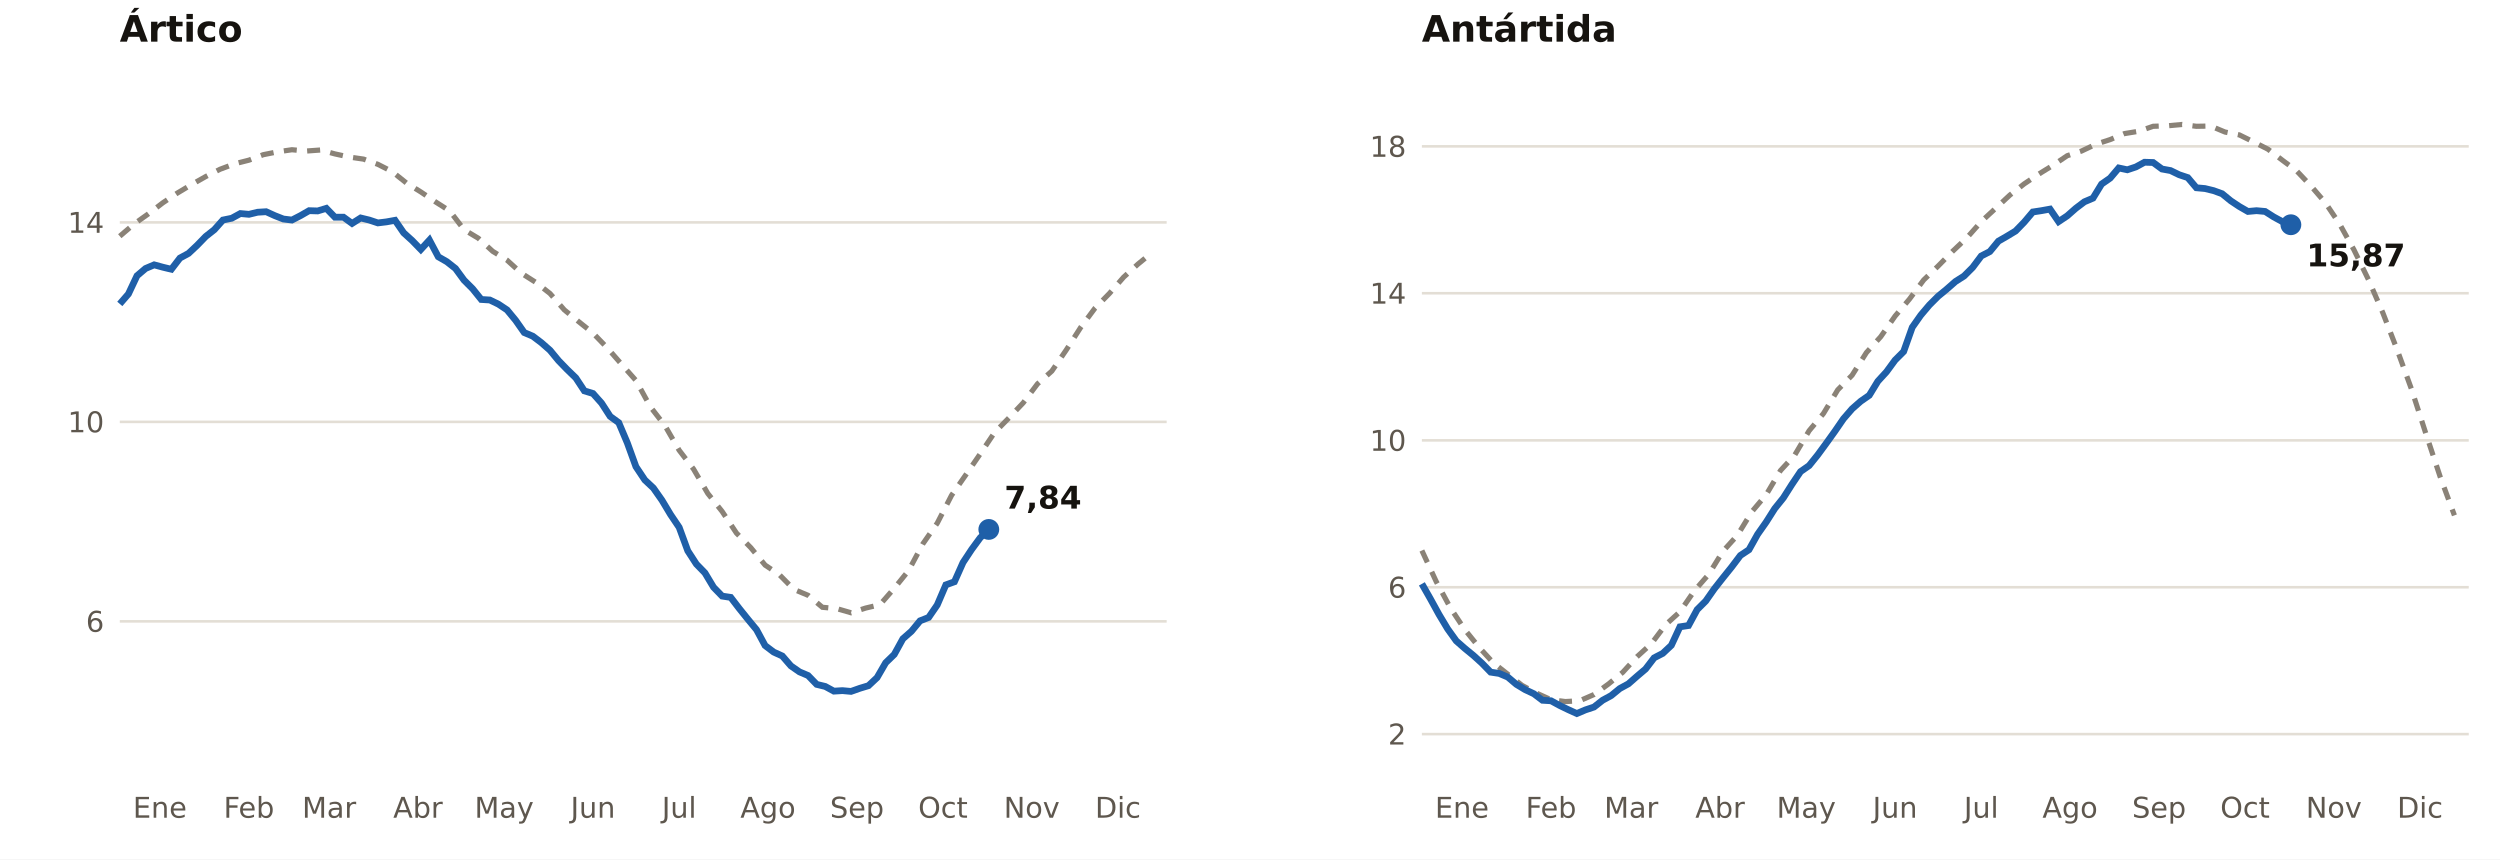
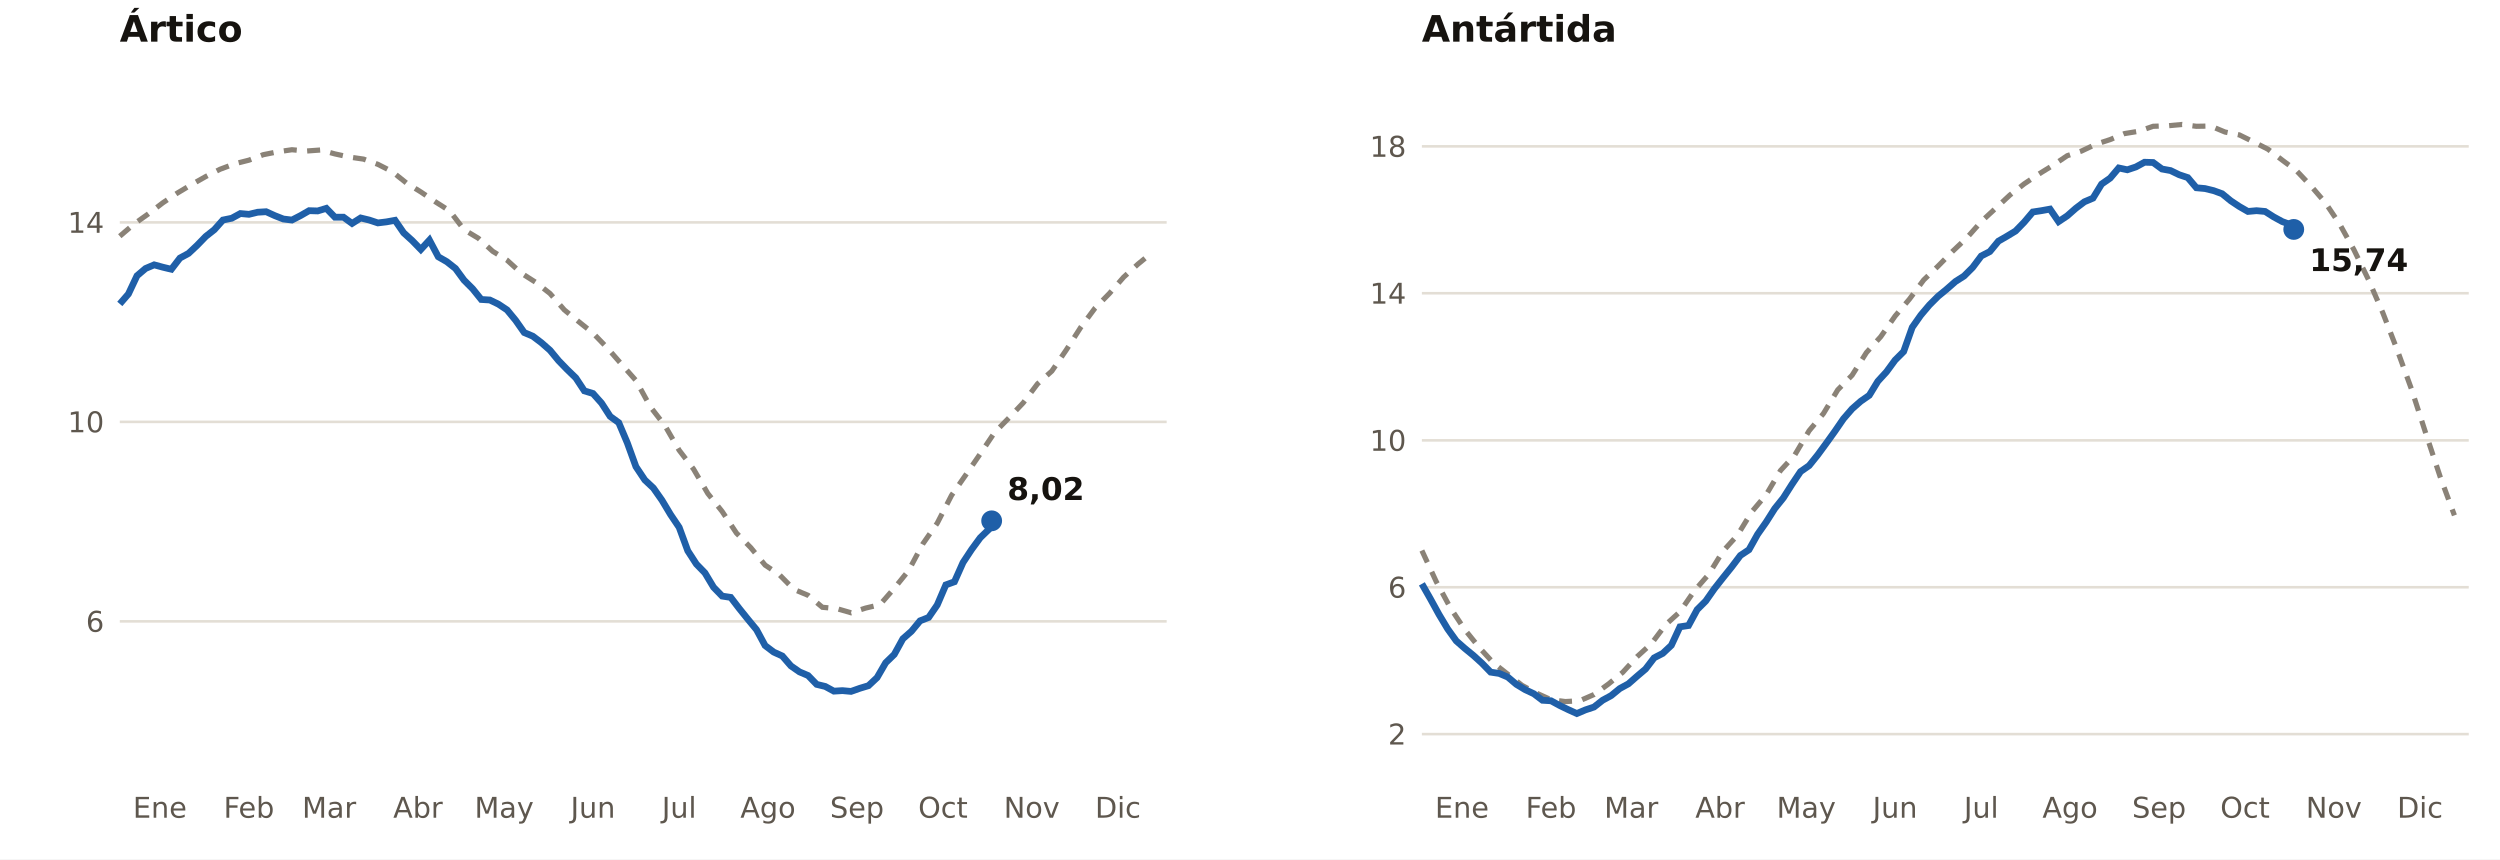
<svg xmlns="http://www.w3.org/2000/svg" viewBox="0 0 960 330" width="960" height="330" role="img" aria-label="Extensión del hielo marino en el Ártico y la Antártida (millones de km²)">
  <rect width="960" height="330" fill="#FFFFFF" />
  <text x="46.0" y="16.0" font-size="14" fill="#16130F" text-anchor="start" font-weight="700" font-family="Public Sans, DejaVu Sans, Arial, sans-serif">Ártico</text>
  <line x1="46.0" x2="448.0" y1="238.6" y2="238.6" stroke="#E3DED5" stroke-width="1" />
  <text x="40.0" y="242.6" font-size="11" fill="#5E574E" text-anchor="end" font-weight="400" font-family="Public Sans, DejaVu Sans, Arial, sans-serif">6</text>
  <line x1="46.0" x2="448.0" y1="162.0" y2="162.0" stroke="#E3DED5" stroke-width="1" />
  <text x="40.0" y="166.0" font-size="11" fill="#5E574E" text-anchor="end" font-weight="400" font-family="Public Sans, DejaVu Sans, Arial, sans-serif">10</text>
  <line x1="46.0" x2="448.0" y1="85.4" y2="85.4" stroke="#E3DED5" stroke-width="1" />
  <text x="40.0" y="89.4" font-size="11" fill="#5E574E" text-anchor="end" font-weight="400" font-family="Public Sans, DejaVu Sans, Arial, sans-serif">14</text>
  <text x="61.4" y="314.0" font-size="11" fill="#5E574E" text-anchor="middle" font-weight="400" font-family="Public Sans, DejaVu Sans, Arial, sans-serif">Ene</text>
  <text x="95.6" y="314.0" font-size="11" fill="#5E574E" text-anchor="middle" font-weight="400" font-family="Public Sans, DejaVu Sans, Arial, sans-serif">Feb</text>
  <text x="126.4" y="314.0" font-size="11" fill="#5E574E" text-anchor="middle" font-weight="400" font-family="Public Sans, DejaVu Sans, Arial, sans-serif">Mar</text>
  <text x="160.5" y="314.0" font-size="11" fill="#5E574E" text-anchor="middle" font-weight="400" font-family="Public Sans, DejaVu Sans, Arial, sans-serif">Abr</text>
  <text x="193.6" y="314.0" font-size="11" fill="#5E574E" text-anchor="middle" font-weight="400" font-family="Public Sans, DejaVu Sans, Arial, sans-serif">May</text>
  <text x="227.7" y="314.0" font-size="11" fill="#5E574E" text-anchor="middle" font-weight="400" font-family="Public Sans, DejaVu Sans, Arial, sans-serif">Jun</text>
  <text x="260.8" y="314.0" font-size="11" fill="#5E574E" text-anchor="middle" font-weight="400" font-family="Public Sans, DejaVu Sans, Arial, sans-serif">Jul</text>
  <text x="294.9" y="314.0" font-size="11" fill="#5E574E" text-anchor="middle" font-weight="400" font-family="Public Sans, DejaVu Sans, Arial, sans-serif">Ago</text>
  <text x="329.1" y="314.0" font-size="11" fill="#5E574E" text-anchor="middle" font-weight="400" font-family="Public Sans, DejaVu Sans, Arial, sans-serif">Sep</text>
  <text x="362.1" y="314.0" font-size="11" fill="#5E574E" text-anchor="middle" font-weight="400" font-family="Public Sans, DejaVu Sans, Arial, sans-serif">Oct</text>
  <text x="396.2" y="314.0" font-size="11" fill="#5E574E" text-anchor="middle" font-weight="400" font-family="Public Sans, DejaVu Sans, Arial, sans-serif">Nov</text>
  <text x="429.3" y="314.0" font-size="11" fill="#5E574E" text-anchor="middle" font-weight="400" font-family="Public Sans, DejaVu Sans, Arial, sans-serif">Dic</text>
  <polyline fill="none" stroke="#8A8277" stroke-width="2" stroke-dasharray="5 4" points="46.0,90.7 51.5,86.0 57.0,82.1 62.5,77.9 68.0,74.2 73.5,70.9 79.0,67.8 84.5,65.0 90.1,62.9 95.6,61.5 101.1,59.4 106.6,58.3 112.1,57.5 117.6,58.0 123.1,57.6 128.6,59.1 134.1,60.3 139.6,61.1 145.1,63.1 150.6,65.9 156.1,70.3 161.6,73.7 167.2,77.5 172.7,81.0 178.2,88.2 183.7,91.5 189.2,96.5 194.7,99.9 200.2,104.9 205.7,108.4 211.2,112.7 216.7,119.0 222.2,123.5 227.7,127.9 233.2,133.6 238.7,139.9 244.2,146.1 249.8,156.3 255.3,163.4 260.8,172.9 266.3,180.1 271.8,189.5 277.3,196.4 282.8,204.7 288.3,210.3 293.8,217.0 299.3,220.7 304.8,226.3 310.3,228.6 315.8,233.2 321.3,233.7 326.8,235.3 332.4,233.5 337.9,232.2 343.4,225.9 348.9,219.1 354.4,208.8 359.9,200.9 365.4,190.2 370.9,182.3 376.4,174.3 381.9,166.1 387.4,160.5 392.9,154.7 398.4,147.4 403.9,142.5 409.5,134.3 415.0,125.7 420.5,118.3 426.0,112.7 431.5,106.4 437.0,101.4 442.5,96.9" />
-   <polyline fill="none" stroke="#1F5FA8" stroke-width="2.6" points="46.0,116.7 49.3,112.9 52.6,105.9 55.9,103.1 59.2,101.7 62.5,102.6 65.8,103.4 69.1,99.1 72.4,97.3 75.7,94.2 79.0,90.8 82.3,88.2 85.6,84.5 89.0,83.8 92.3,82.0 95.6,82.3 98.9,81.5 102.2,81.3 105.5,82.8 108.8,84.1 112.1,84.5 115.4,82.8 118.7,80.9 122.0,81.0 125.3,80.0 128.6,83.4 131.9,83.4 135.2,85.8 138.5,83.7 141.8,84.5 145.1,85.6 148.4,85.2 151.7,84.6 155.0,89.4 158.3,92.4 161.6,95.8 164.9,92.2 168.3,98.6 171.6,100.5 174.9,103.1 178.2,107.6 181.5,110.9 184.8,115.0 188.1,115.2 191.4,116.8 194.7,119.0 198.0,123.0 201.3,127.7 204.6,129.1 207.9,131.6 211.2,134.5 214.5,138.5 217.8,141.9 221.1,145.1 224.4,150.1 227.7,151.1 231.0,154.8 234.3,159.9 237.6,162.3 240.9,170.1 244.2,179.2 247.6,184.3 250.9,187.4 254.2,192.1 257.5,197.6 260.8,202.5 264.1,211.5 267.4,216.6 270.7,220.0 274.0,225.5 277.3,228.9 280.6,229.4 283.9,233.7 287.2,237.8 290.5,241.8 293.8,247.9 297.1,250.4 300.4,251.9 303.7,255.7 307.0,258.0 310.3,259.4 313.6,262.8 316.9,263.6 320.2,265.4 323.5,265.2 326.8,265.5 330.2,264.3 333.5,263.3 336.8,260.2 340.1,254.5 343.4,251.3 346.7,245.3 350.0,242.4 353.3,238.4 356.6,237.1 359.9,232.3 363.2,224.6 366.5,223.4 369.8,216.0 373.1,211.0 376.4,206.5 379.7,203.3" />
-   <circle cx="379.7" cy="203.3" r="4" fill="#1F5FA8" />
-   <text x="385.7" y="195.3" font-size="12" fill="#16130F" text-anchor="start" font-weight="700" font-family="Public Sans, DejaVu Sans, Arial, sans-serif">7,84</text>
+   <polyline fill="none" stroke="#1F5FA8" stroke-width="2.6" points="46.0,116.7 49.3,112.9 52.6,105.9 55.9,103.1 59.2,101.7 62.5,102.6 65.8,103.4 69.1,99.1 72.4,97.3 75.7,94.2 79.0,90.8 82.3,88.2 85.6,84.5 89.0,83.8 92.3,82.0 95.6,82.3 98.9,81.5 102.2,81.3 105.5,82.8 108.8,84.1 112.1,84.5 115.4,82.8 118.7,80.9 122.0,81.0 125.3,80.0 128.6,83.4 131.9,83.4 135.2,85.8 138.5,83.7 141.8,84.5 145.1,85.6 148.4,85.2 151.7,84.6 155.0,89.4 158.3,92.4 161.6,95.8 164.9,92.2 168.3,98.6 171.6,100.5 174.9,103.1 178.2,107.6 181.5,110.9 184.8,115.0 188.1,115.2 191.4,116.8 194.7,119.0 198.0,123.0 201.3,127.7 204.6,129.1 207.9,131.6 211.2,134.5 214.5,138.5 217.8,141.9 221.1,145.1 224.4,150.1 227.7,151.1 231.0,154.8 234.3,159.9 237.6,162.3 240.9,170.1 244.2,179.2 247.6,184.3 250.9,187.4 254.2,192.1 257.5,197.6 260.8,202.5 264.1,211.5 267.4,216.6 270.7,220.0 274.0,225.5 277.3,228.9 280.6,229.4 283.9,233.7 287.2,237.8 290.5,241.8 293.8,247.9 297.1,250.4 300.4,251.9 303.7,255.7 307.0,258.0 310.3,259.4 313.6,262.8 316.9,263.6 320.2,265.4 323.5,265.2 326.8,265.5 330.2,264.3 333.5,263.3 336.8,260.2 340.1,254.5 343.4,251.3 346.7,245.3 350.0,242.4 353.3,238.4 356.6,237.1 359.9,232.3 363.2,224.6 366.5,223.4 369.8,216.0 373.1,211.0 376.4,206.5 379.7,203.3 380.8,200.0" />
+   <circle cx="380.8" cy="200.0" r="4" fill="#1F5FA8" />
+   <text x="386.8" y="192.0" font-size="12" fill="#16130F" text-anchor="start" font-weight="700" font-family="Public Sans, DejaVu Sans, Arial, sans-serif">8,02</text>
  <text x="546.0" y="16.0" font-size="14" fill="#16130F" text-anchor="start" font-weight="700" font-family="Public Sans, DejaVu Sans, Arial, sans-serif">Antártida</text>
  <line x1="546.0" x2="948.0" y1="281.9" y2="281.9" stroke="#E3DED5" stroke-width="1" />
  <text x="540.0" y="285.9" font-size="11" fill="#5E574E" text-anchor="end" font-weight="400" font-family="Public Sans, DejaVu Sans, Arial, sans-serif">2</text>
  <line x1="546.0" x2="948.0" y1="225.5" y2="225.5" stroke="#E3DED5" stroke-width="1" />
  <text x="540.0" y="229.5" font-size="11" fill="#5E574E" text-anchor="end" font-weight="400" font-family="Public Sans, DejaVu Sans, Arial, sans-serif">6</text>
  <line x1="546.0" x2="948.0" y1="169.1" y2="169.1" stroke="#E3DED5" stroke-width="1" />
  <text x="540.0" y="173.1" font-size="11" fill="#5E574E" text-anchor="end" font-weight="400" font-family="Public Sans, DejaVu Sans, Arial, sans-serif">10</text>
  <line x1="546.0" x2="948.0" y1="112.6" y2="112.6" stroke="#E3DED5" stroke-width="1" />
  <text x="540.0" y="116.6" font-size="11" fill="#5E574E" text-anchor="end" font-weight="400" font-family="Public Sans, DejaVu Sans, Arial, sans-serif">14</text>
  <line x1="546.0" x2="948.0" y1="56.2" y2="56.2" stroke="#E3DED5" stroke-width="1" />
  <text x="540.0" y="60.2" font-size="11" fill="#5E574E" text-anchor="end" font-weight="400" font-family="Public Sans, DejaVu Sans, Arial, sans-serif">18</text>
  <text x="561.4" y="314.0" font-size="11" fill="#5E574E" text-anchor="middle" font-weight="400" font-family="Public Sans, DejaVu Sans, Arial, sans-serif">Ene</text>
  <text x="595.6" y="314.0" font-size="11" fill="#5E574E" text-anchor="middle" font-weight="400" font-family="Public Sans, DejaVu Sans, Arial, sans-serif">Feb</text>
  <text x="626.4" y="314.0" font-size="11" fill="#5E574E" text-anchor="middle" font-weight="400" font-family="Public Sans, DejaVu Sans, Arial, sans-serif">Mar</text>
  <text x="660.5" y="314.0" font-size="11" fill="#5E574E" text-anchor="middle" font-weight="400" font-family="Public Sans, DejaVu Sans, Arial, sans-serif">Abr</text>
  <text x="693.6" y="314.0" font-size="11" fill="#5E574E" text-anchor="middle" font-weight="400" font-family="Public Sans, DejaVu Sans, Arial, sans-serif">May</text>
  <text x="727.7" y="314.0" font-size="11" fill="#5E574E" text-anchor="middle" font-weight="400" font-family="Public Sans, DejaVu Sans, Arial, sans-serif">Jun</text>
  <text x="760.8" y="314.0" font-size="11" fill="#5E574E" text-anchor="middle" font-weight="400" font-family="Public Sans, DejaVu Sans, Arial, sans-serif">Jul</text>
  <text x="794.9" y="314.0" font-size="11" fill="#5E574E" text-anchor="middle" font-weight="400" font-family="Public Sans, DejaVu Sans, Arial, sans-serif">Ago</text>
  <text x="829.1" y="314.0" font-size="11" fill="#5E574E" text-anchor="middle" font-weight="400" font-family="Public Sans, DejaVu Sans, Arial, sans-serif">Sep</text>
  <text x="862.1" y="314.0" font-size="11" fill="#5E574E" text-anchor="middle" font-weight="400" font-family="Public Sans, DejaVu Sans, Arial, sans-serif">Oct</text>
  <text x="896.2" y="314.0" font-size="11" fill="#5E574E" text-anchor="middle" font-weight="400" font-family="Public Sans, DejaVu Sans, Arial, sans-serif">Nov</text>
  <text x="929.3" y="314.0" font-size="11" fill="#5E574E" text-anchor="middle" font-weight="400" font-family="Public Sans, DejaVu Sans, Arial, sans-serif">Dic</text>
  <polyline fill="none" stroke="#8A8277" stroke-width="2" stroke-dasharray="5 4" points="546.0,211.4 551.5,223.3 557.0,233.5 562.5,241.8 568.0,248.6 573.5,254.6 579.0,258.9 584.5,263.2 590.1,266.2 595.6,268.7 601.1,269.4 606.6,269.1 612.1,266.7 617.6,262.7 623.1,258.2 628.6,252.2 634.1,247.2 639.6,239.9 645.1,234.9 650.6,226.9 656.1,220.6 661.6,211.7 667.2,205.5 672.7,196.5 678.2,190.0 683.7,180.7 689.2,174.7 694.7,165.4 700.2,158.8 705.7,149.7 711.2,144.1 716.7,135.4 722.2,129.3 727.7,121.4 733.2,114.9 738.7,107.5 744.2,102.2 749.8,96.5 755.3,91.3 760.8,85.1 766.3,80.0 771.8,74.9 777.3,70.6 782.8,66.9 788.3,63.5 793.8,59.8 799.3,58.0 804.8,55.4 810.3,53.6 815.8,51.3 821.3,50.4 826.8,48.5 832.4,48.3 837.9,47.8 843.4,48.5 848.9,48.4 854.4,50.7 859.9,51.8 865.4,54.5 870.9,57.3 876.4,61.5 881.9,65.6 887.4,71.4 892.9,77.8 898.4,86.0 903.9,95.9 909.5,107.4 915.0,120.1 920.5,134.3 926.0,149.4 931.5,166.4 937.0,183.0 942.5,197.9" />
-   <polyline fill="none" stroke="#1F5FA8" stroke-width="2.6" points="546.0,224.2 549.3,230.0 552.6,236.0 555.9,241.5 559.2,246.1 562.5,249.0 565.8,251.7 569.1,254.7 572.4,258.1 575.7,258.6 579.0,260.0 582.3,262.8 585.6,264.8 589.0,266.4 592.3,268.9 595.6,269.1 598.9,270.9 602.2,272.5 605.5,274.0 608.8,272.6 612.1,271.5 615.4,268.9 618.7,267.1 622.0,264.4 625.3,262.6 628.6,259.7 631.9,256.9 635.2,252.6 638.5,250.9 641.8,247.8 645.1,240.7 648.4,240.2 651.7,234.1 655.0,230.8 658.3,226.1 661.6,221.9 664.9,217.8 668.3,213.3 671.6,211.1 674.9,205.2 678.2,200.5 681.5,195.3 684.8,191.2 688.1,186.0 691.4,181.1 694.7,178.8 698.0,174.7 701.3,170.2 704.6,165.6 707.9,160.8 711.2,157.0 714.5,154.1 717.8,151.8 721.1,146.4 724.4,142.8 727.7,138.3 731.0,135.0 734.3,125.7 737.6,121.0 740.9,117.1 744.2,113.8 747.6,111.0 750.9,108.1 754.2,106.0 757.5,102.7 760.8,98.3 764.1,96.6 767.4,92.6 770.7,90.7 774.0,88.7 777.3,85.3 780.6,81.4 783.9,80.9 787.2,80.3 790.5,85.1 793.8,82.9 797.1,80.0 800.4,77.5 803.7,76.1 807.0,70.7 810.3,68.4 813.6,64.5 816.9,65.2 820.2,64.1 823.5,62.3 826.8,62.4 830.2,64.9 833.5,65.5 836.8,67.1 840.1,68.2 843.4,72.1 846.7,72.4 850.0,73.2 853.3,74.4 856.6,77.1 859.9,79.3 863.2,81.2 866.5,80.9 869.8,81.2 873.1,83.3 876.4,85.1 879.7,86.3" />
-   <circle cx="879.7" cy="86.3" r="4" fill="#1F5FA8" />
-   <text x="885.7" y="102.3" font-size="12" fill="#16130F" text-anchor="start" font-weight="700" font-family="Public Sans, DejaVu Sans, Arial, sans-serif">15,87</text>
+   <polyline fill="none" stroke="#1F5FA8" stroke-width="2.6" points="546.0,224.2 549.3,230.0 552.6,236.0 555.9,241.5 559.2,246.1 562.5,249.0 565.8,251.7 569.1,254.7 572.4,258.1 575.7,258.6 579.0,260.0 582.3,262.8 585.6,264.8 589.0,266.4 592.3,268.9 595.6,269.1 598.9,270.9 602.2,272.5 605.5,274.0 608.8,272.6 612.1,271.5 615.4,268.9 618.7,267.1 622.0,264.4 625.3,262.6 628.6,259.7 631.9,256.9 635.2,252.6 638.5,250.9 641.8,247.8 645.1,240.7 648.4,240.2 651.7,234.1 655.0,230.8 658.3,226.1 661.6,221.9 664.9,217.8 668.3,213.3 671.6,211.1 674.9,205.2 678.2,200.5 681.5,195.3 684.8,191.2 688.1,186.0 691.4,181.1 694.7,178.8 698.0,174.7 701.3,170.2 704.6,165.6 707.9,160.8 711.2,157.0 714.5,154.1 717.8,151.8 721.1,146.4 724.4,142.8 727.7,138.3 731.0,135.0 734.3,125.7 737.6,121.0 740.9,117.1 744.2,113.8 747.6,111.0 750.9,108.1 754.2,106.0 757.5,102.7 760.8,98.3 764.1,96.6 767.4,92.6 770.7,90.7 774.0,88.7 777.3,85.3 780.6,81.4 783.9,80.9 787.2,80.3 790.5,85.1 793.8,82.9 797.1,80.0 800.4,77.5 803.7,76.1 807.0,70.7 810.3,68.4 813.6,64.5 816.9,65.2 820.2,64.1 823.5,62.3 826.8,62.4 830.2,64.9 833.5,65.5 836.8,67.1 840.1,68.2 843.4,72.1 846.7,72.4 850.0,73.2 853.3,74.4 856.6,77.1 859.9,79.3 863.2,81.2 866.5,80.9 869.8,81.2 873.1,83.3 876.4,85.1 879.7,86.3 880.8,88.1" />
+   <circle cx="880.8" cy="88.1" r="4" fill="#1F5FA8" />
+   <text x="886.8" y="104.1" font-size="12" fill="#16130F" text-anchor="start" font-weight="700" font-family="Public Sans, DejaVu Sans, Arial, sans-serif">15,74</text>
</svg>
